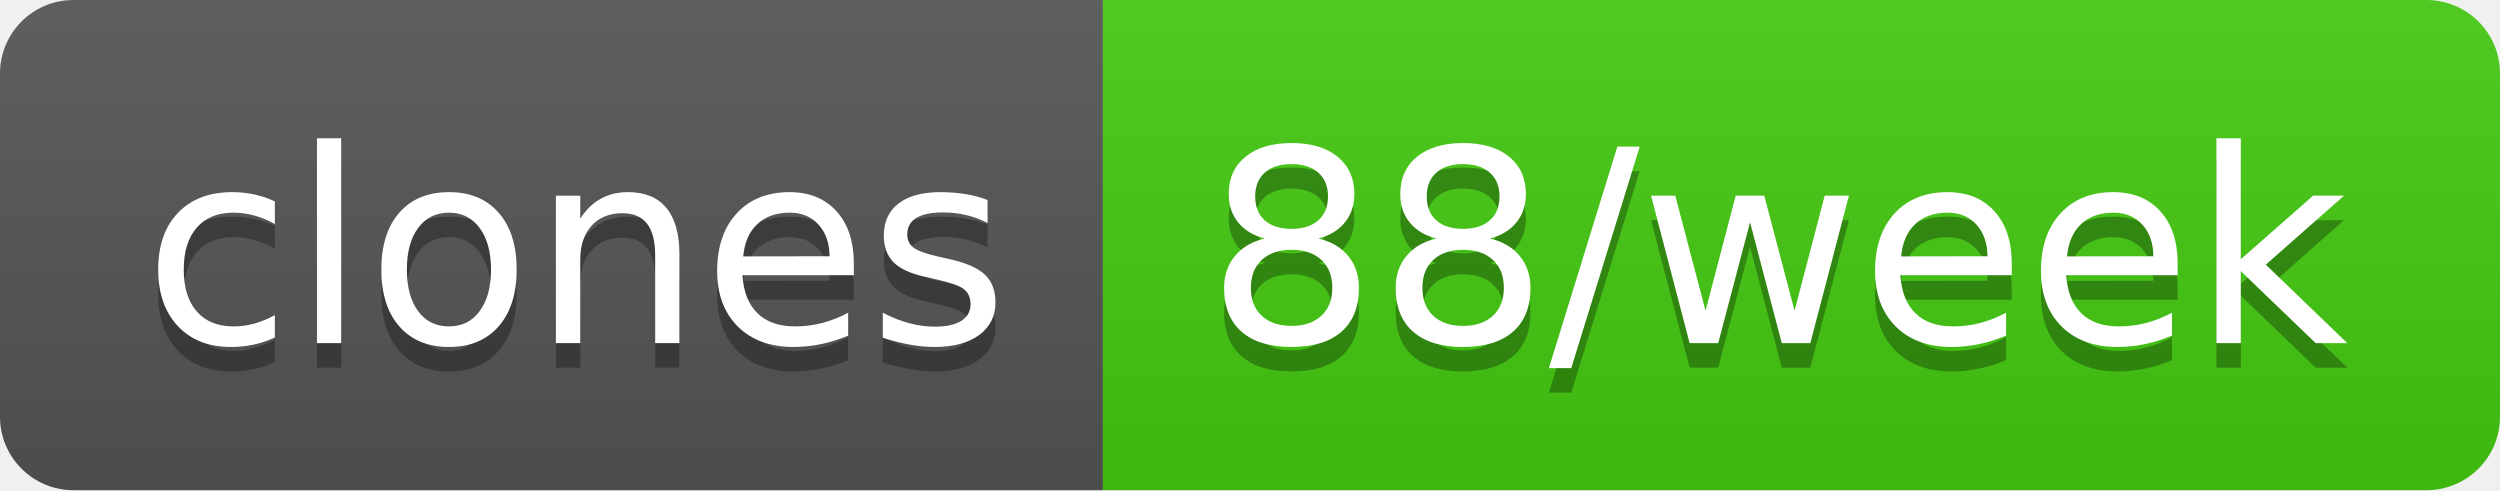
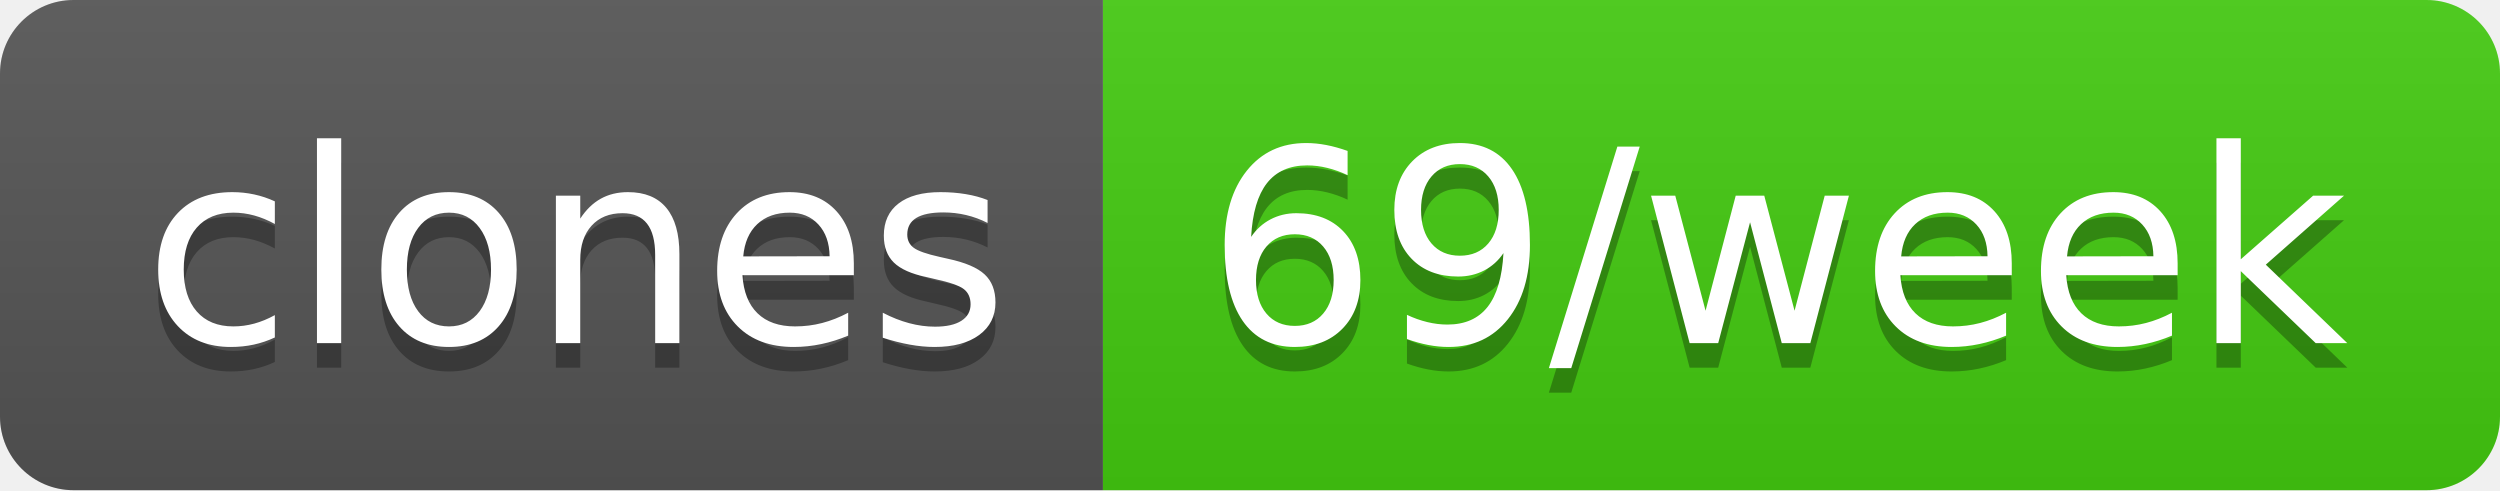
- <svg xmlns="http://www.w3.org/2000/svg" width="102" height="20" role="img" aria-label="clones: 88/week">
+ <svg xmlns="http://www.w3.org/2000/svg" width="102" height="20" role="img" aria-label="clones: 69/week">
  <linearGradient id="s" x2="0" y2="100%">
    <stop offset="0" stop-color="#bbb" stop-opacity=".1" />
    <stop offset="1" stop-opacity=".1" />
  </linearGradient>
  <clipPath id="r">
    <rect width="102" height="20" rx="3" fill="#fff" />
  </clipPath>
  <g clip-path="url(#r)">
    <rect width="45" height="20" fill="#555" />
    <rect x="45" width="57" height="20" fill="#4c1" />
    <rect width="102" height="20" fill="url(#s)" />
  </g>
  <g fill="#fff" text-anchor="middle" font-family="Verdana,Geneva,DejaVu Sans,sans-serif" text-rendering="geometricPrecision" font-size="110">
    <text aria-hidden="true" x="235" y="150" fill="#010101" fill-opacity=".3" transform="scale(.1)" textLength="350">clones</text>
    <text x="235" y="140" transform="scale(.1)" fill="#fff" textLength="350">clones</text>
-     <text aria-hidden="true" x="725" y="150" fill="#010101" fill-opacity=".3" transform="scale(.1)" textLength="470">88/week</text>
-     <text x="725" y="140" transform="scale(.1)" fill="#fff" textLength="470">88/week</text>
+     <text aria-hidden="true" x="725" y="150" fill="#010101" fill-opacity=".3" transform="scale(.1)" textLength="470">69/week</text>
+     <text x="725" y="140" transform="scale(.1)" fill="#fff" textLength="470">69/week</text>
  </g>
</svg>
